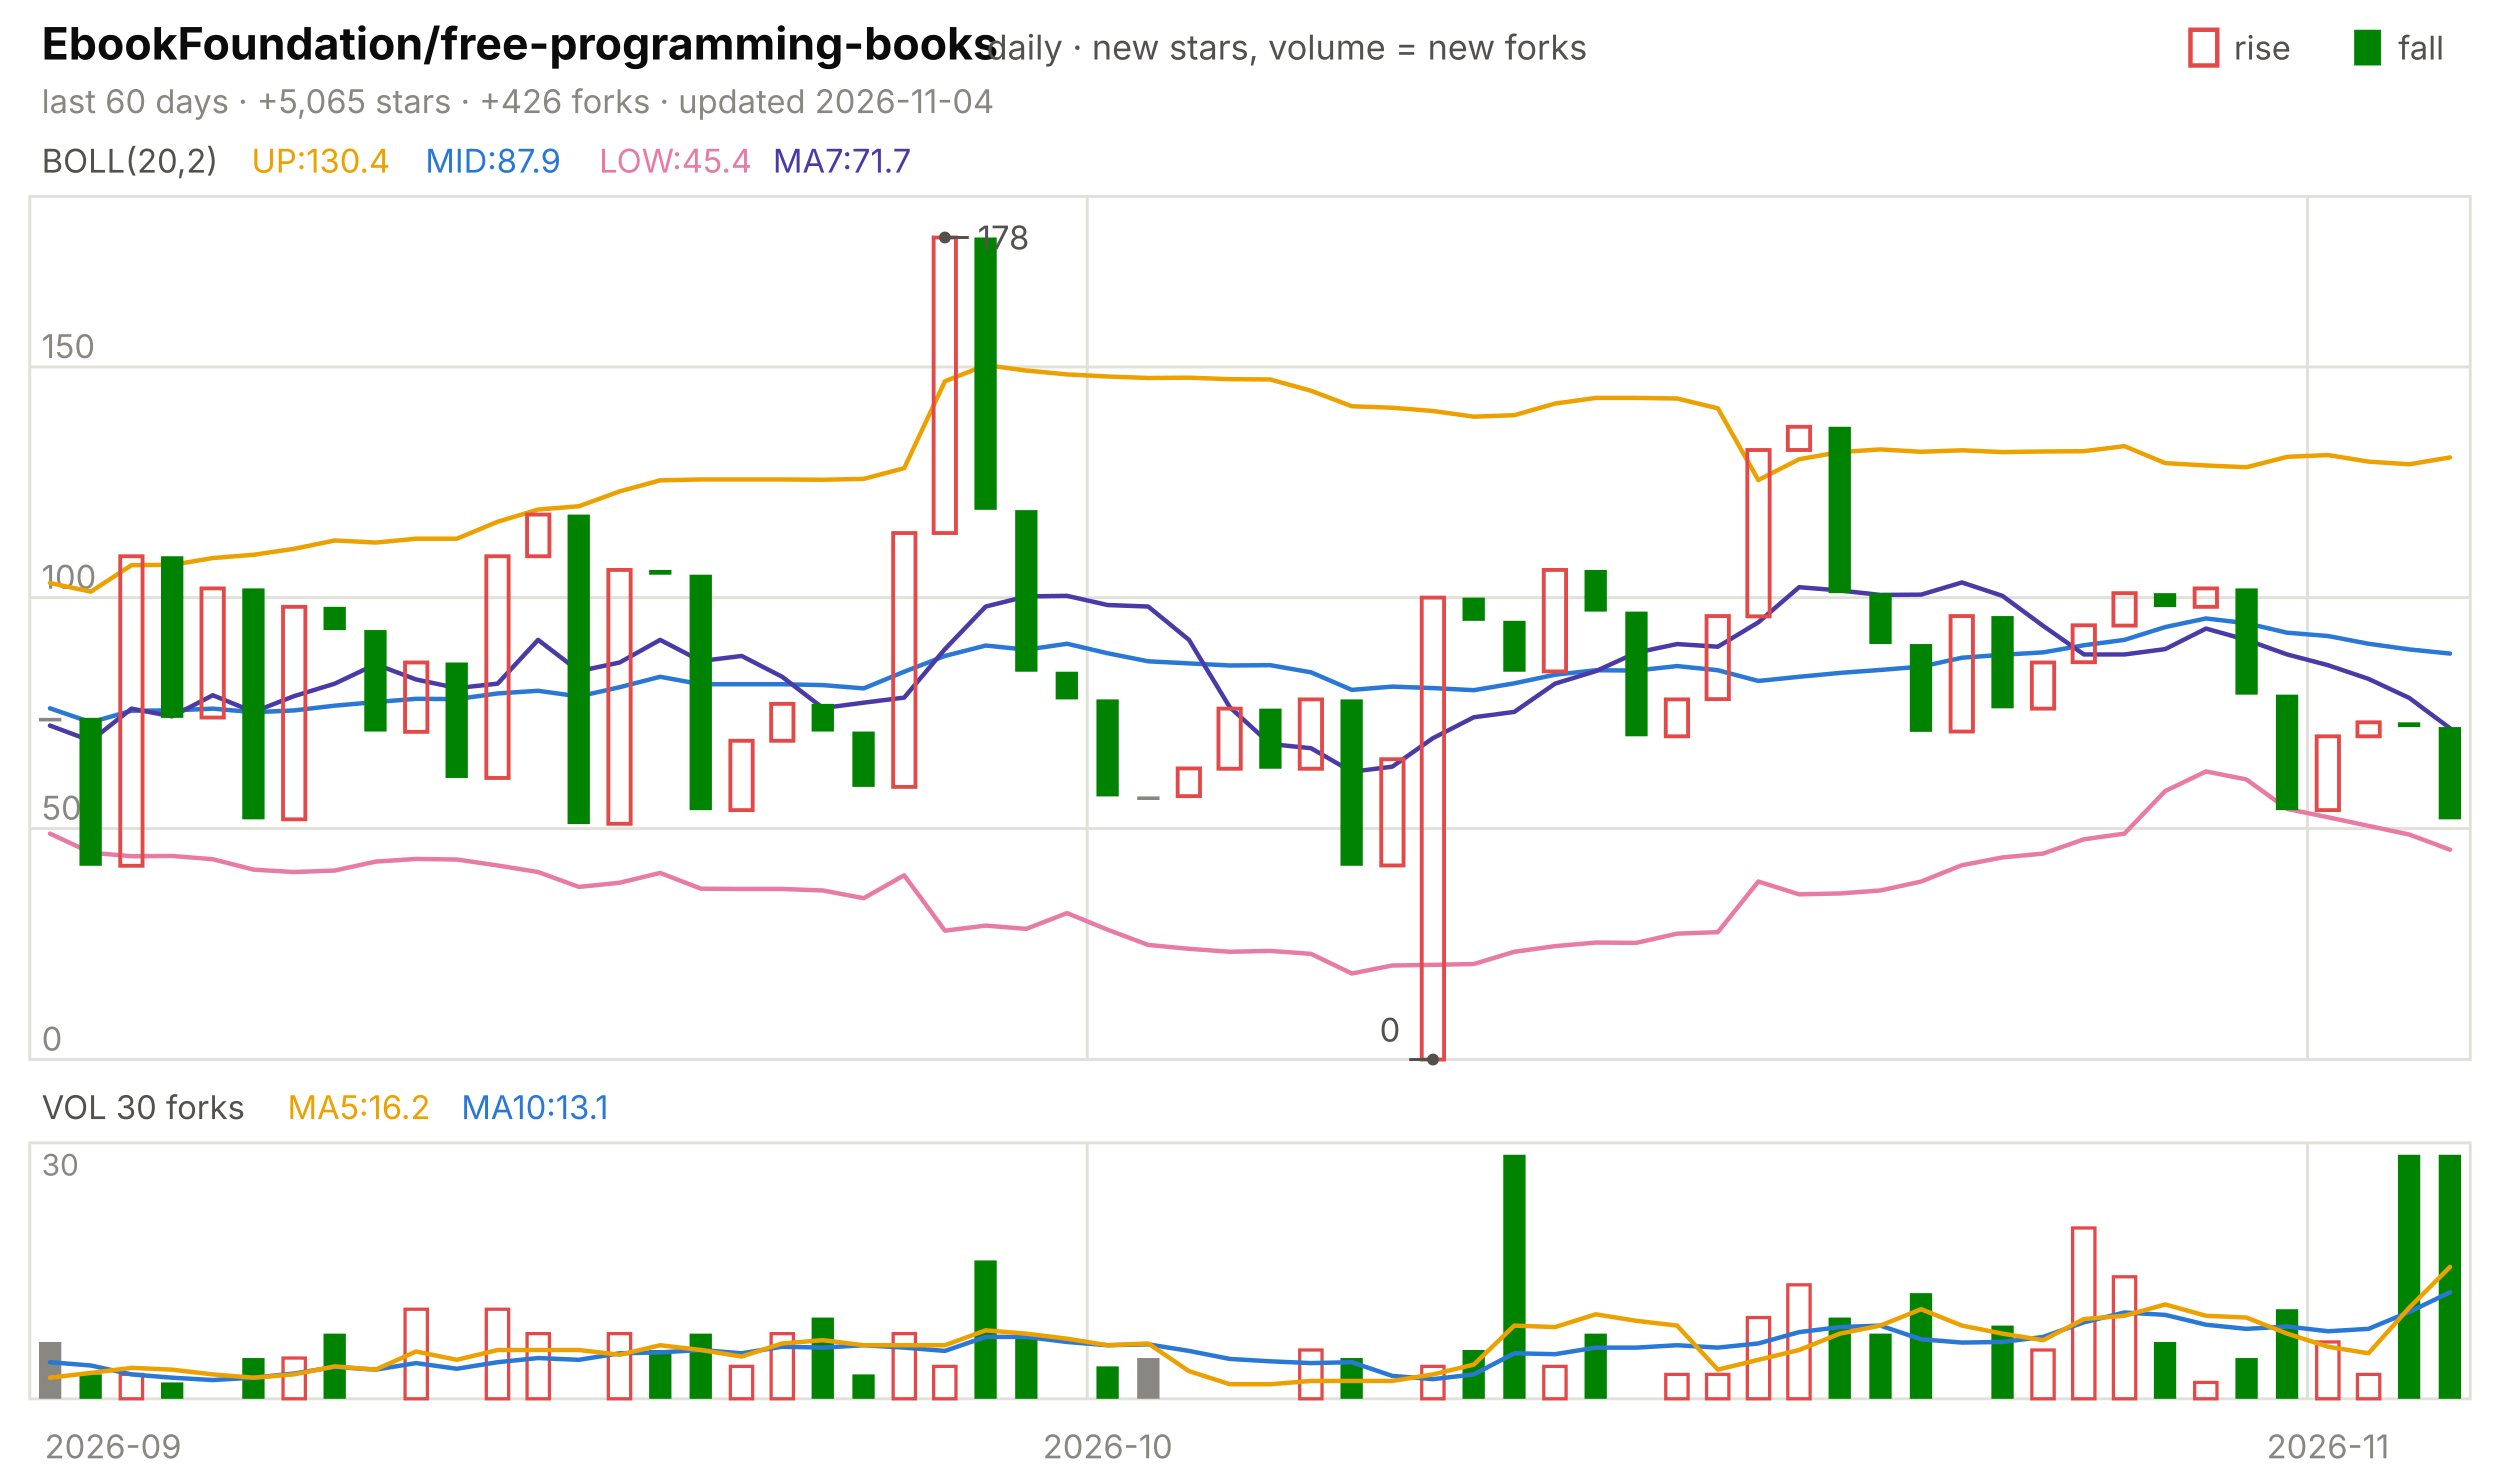
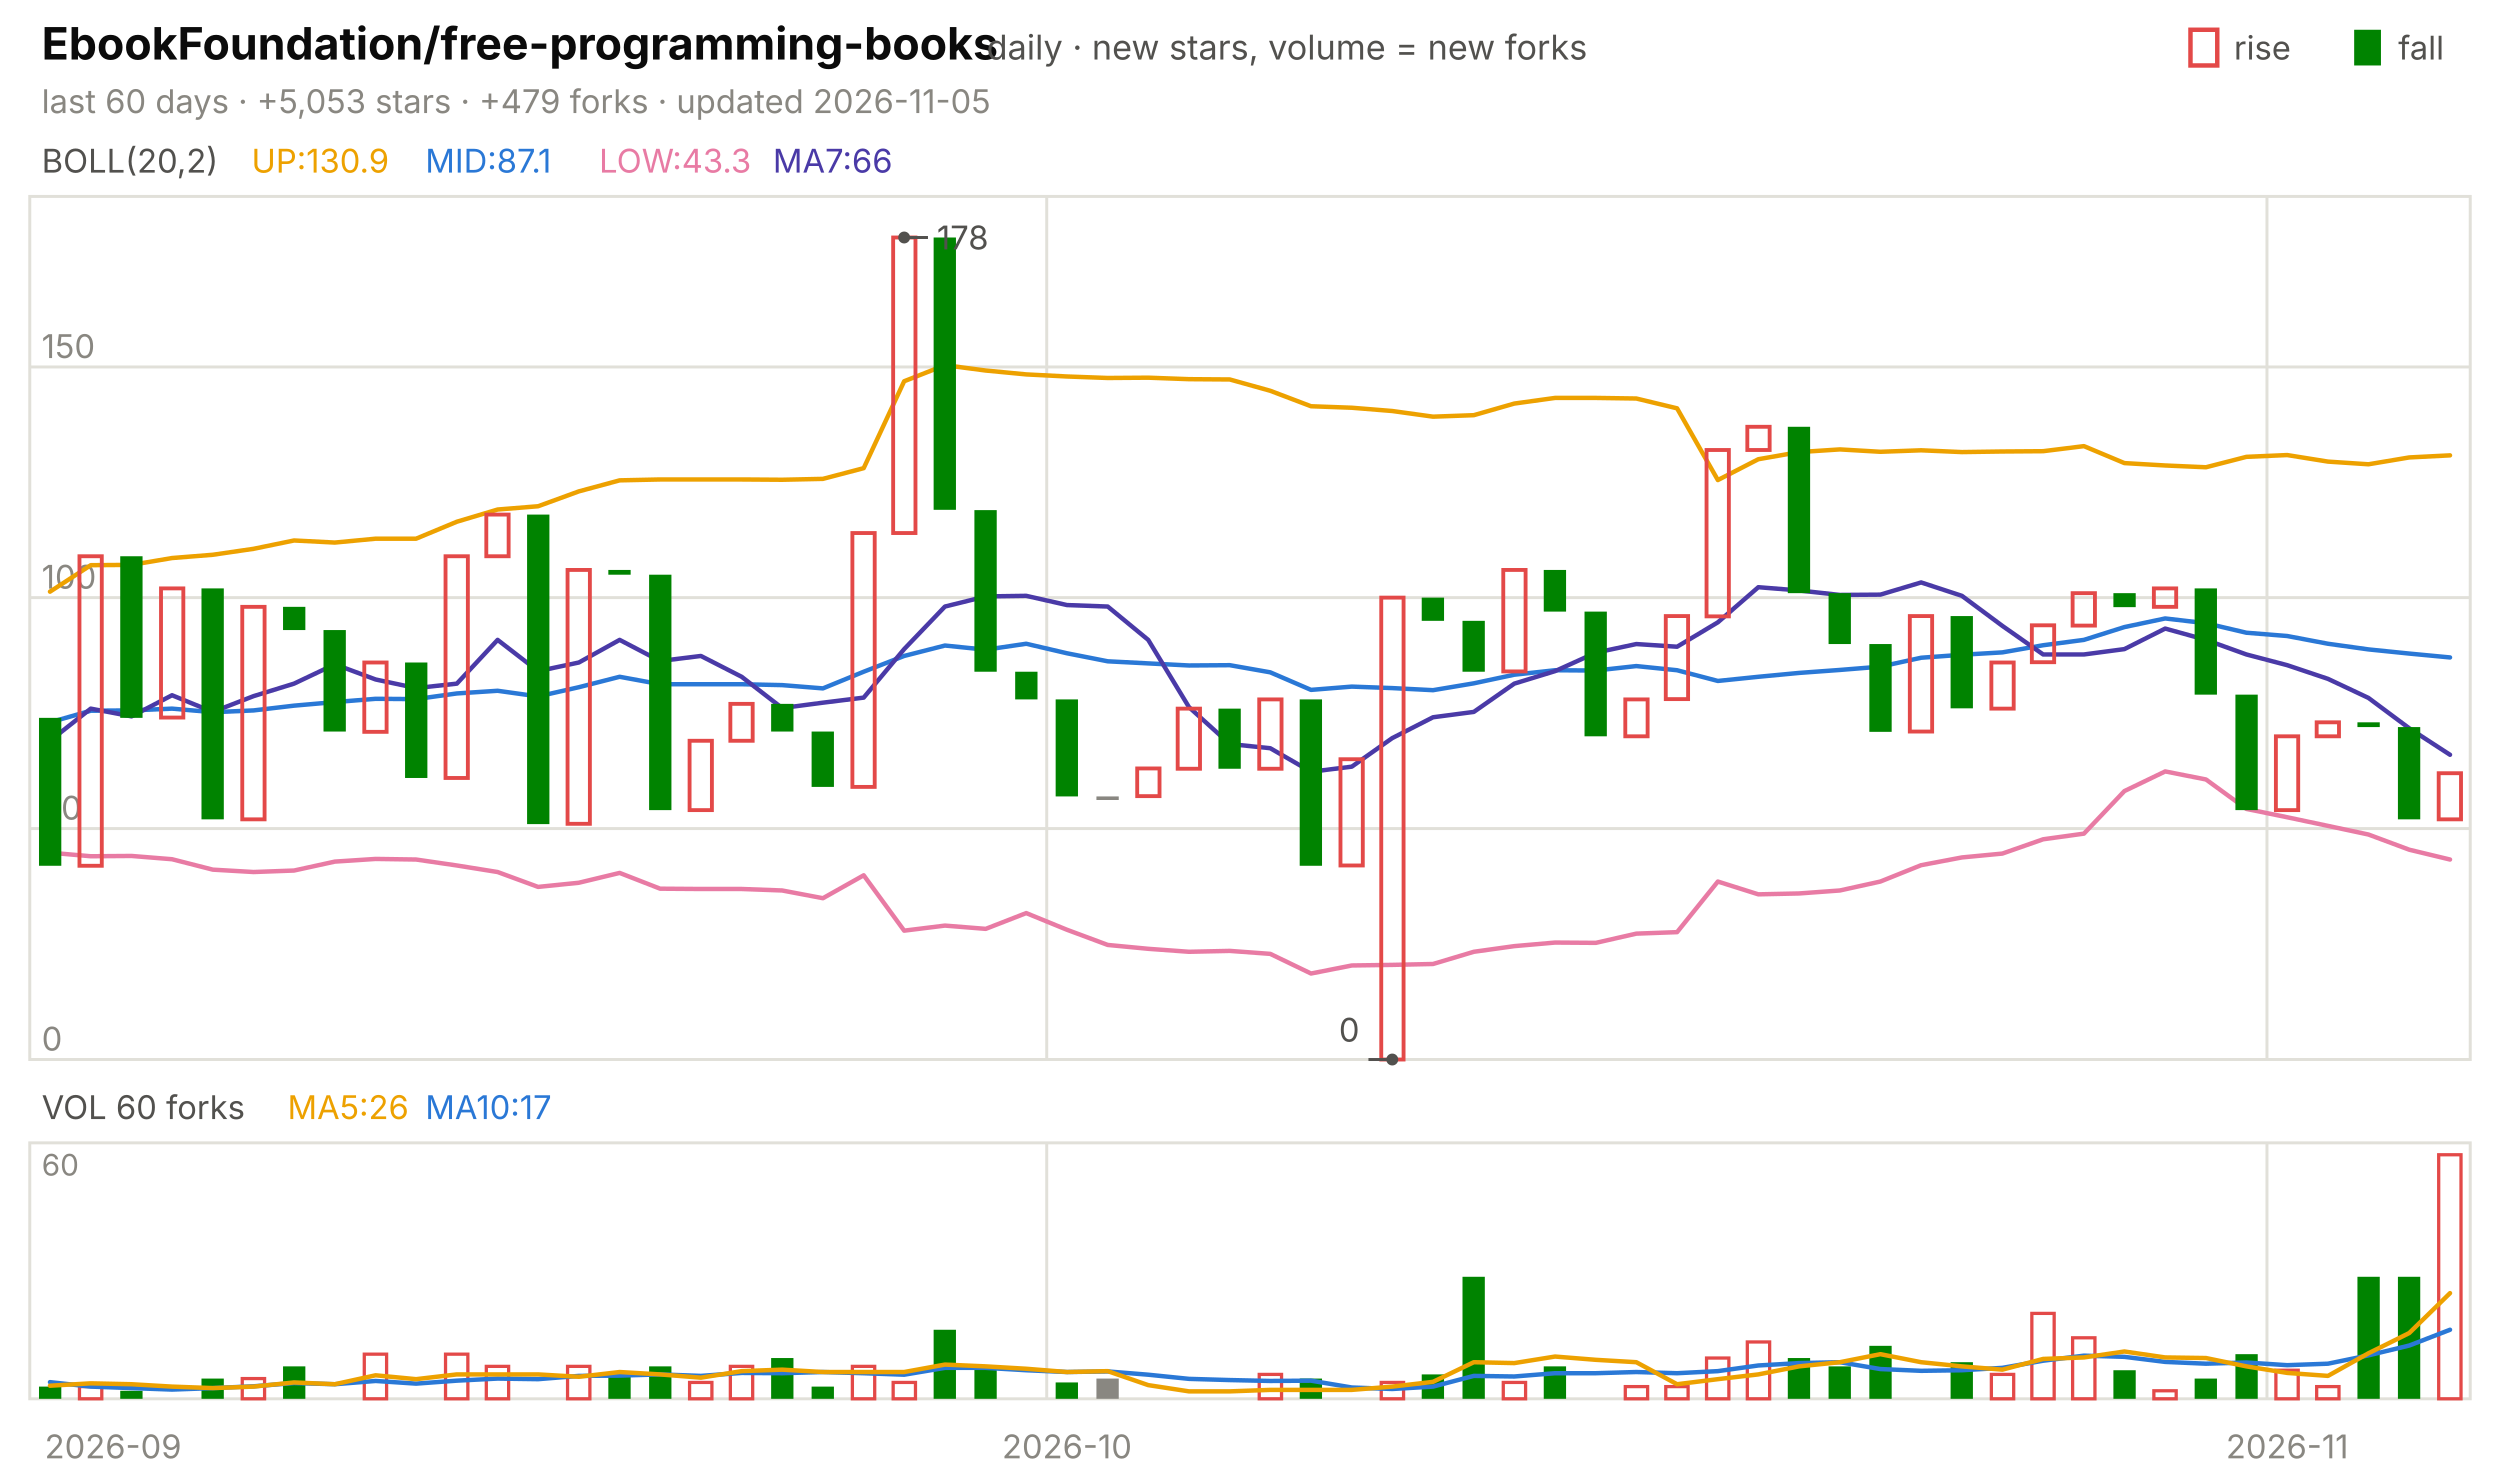
<svg xmlns="http://www.w3.org/2000/svg" viewBox="0 0 840 496" width="840" height="496" font-family="-apple-system,'Segoe UI',system-ui,sans-serif" role="img" aria-label="EbookFoundation/free-programming-books candlestick chart">
  <text x="14.0" y="20.0" font-size="15" fill="#0b0b0b" font-weight="650">EbookFoundation/free-programming-books</text>
  <text x="331.5" y="20.0" font-size="11.5" fill="#52514e">daily · new stars, volume = new forks</text>
  <text x="805.8" y="20.0" font-size="11.0" fill="#52514e">fall</text>
  <rect x="791" y="10" width="9" height="12" fill="#008300" />
  <text x="750.6" y="20.0" font-size="11.0" fill="#52514e">rise</text>
  <rect x="736" y="10" width="9" height="12" fill="none" stroke="#e34948" stroke-width="1.5" />
-   <text x="14.0" y="38.0" font-size="11.0" fill="#898781">last 60 days · +5,065 stars · +426 forks · updated 2026-11-04</text>
+   <text x="14.0" y="38.0" font-size="11.0" fill="#898781">last 60 days · +5,053 stars · +479 forks · updated 2026-11-05</text>
  <rect x="10" y="66" width="820" height="290" fill="none" stroke="#e1e0d9" />
  <rect x="10" y="384" width="820" height="86" fill="none" stroke="#e1e0d9" />
  <text x="38.0" y="490.0" font-size="11.0" fill="#898781" text-anchor="middle">2026-09</text>
-   <line x1="365.3" y1="66.0" x2="365.3" y2="356.0" stroke="#e1e0d9" stroke-width="1.0" />
-   <line x1="365.3" y1="384.0" x2="365.3" y2="470.0" stroke="#e1e0d9" stroke-width="1.0" />
-   <text x="372.2" y="490.0" font-size="11.0" fill="#898781" text-anchor="middle">2026-10</text>
-   <line x1="775.3" y1="66.0" x2="775.3" y2="356.0" stroke="#e1e0d9" stroke-width="1.0" />
-   <line x1="775.3" y1="384.0" x2="775.3" y2="470.0" stroke="#e1e0d9" stroke-width="1.0" />
-   <text x="782.2" y="490.0" font-size="11.0" fill="#898781" text-anchor="middle">2026-11</text>
+   <line x1="351.7" y1="66.0" x2="351.7" y2="356.0" stroke="#e1e0d9" stroke-width="1.0" />
+   <line x1="351.7" y1="384.0" x2="351.7" y2="470.0" stroke="#e1e0d9" stroke-width="1.0" />
+   <text x="358.5" y="490.0" font-size="11.0" fill="#898781" text-anchor="middle">2026-10</text>
+   <line x1="761.7" y1="66.0" x2="761.7" y2="356.0" stroke="#e1e0d9" stroke-width="1.0" />
+   <line x1="761.7" y1="384.0" x2="761.7" y2="470.0" stroke="#e1e0d9" stroke-width="1.0" />
+   <text x="768.5" y="490.0" font-size="11.0" fill="#898781" text-anchor="middle">2026-11</text>
  <text x="14.0" y="58.0" font-size="11.0" fill="#52514e">BOLL(20,2)</text>
-   <text x="84.5" y="58.0" font-size="11.0" fill="#eda100">UP:130.4</text>
-   <text x="142.9" y="58.0" font-size="11.0" fill="#2a78d6">MID:87.9</text>
-   <text x="201.3" y="58.0" font-size="11.0" fill="#e87ba4">LOW:45.4</text>
-   <text x="259.7" y="58.0" font-size="11.0" fill="#4a3aa7">MA7:71.7</text>
+   <text x="84.5" y="58.0" font-size="11.0" fill="#eda100">UP:130.9</text>
+   <text x="142.9" y="58.0" font-size="11.0" fill="#2a78d6">MID:87.1</text>
+   <text x="201.3" y="58.0" font-size="11.0" fill="#e87ba4">LOW:43.3</text>
+   <text x="259.7" y="58.0" font-size="11.0" fill="#4a3aa7">MA7:66</text>
  <line x1="10.0" y1="356.0" x2="830.0" y2="356.0" stroke="#e1e0d9" stroke-width="1.0" />
  <text x="14.0" y="353.0" font-size="11.0" fill="#898781">0</text>
  <line x1="10.0" y1="278.4" x2="830.0" y2="278.4" stroke="#e1e0d9" stroke-width="1.0" />
  <text x="14.0" y="275.4" font-size="11.0" fill="#898781">50</text>
  <line x1="10.0" y1="200.8" x2="830.0" y2="200.8" stroke="#e1e0d9" stroke-width="1.0" />
  <text x="14.0" y="197.8" font-size="11.0" fill="#898781">100</text>
  <line x1="10.0" y1="123.3" x2="830.0" y2="123.3" stroke="#e1e0d9" stroke-width="1.0" />
  <text x="14.0" y="120.3" font-size="11.0" fill="#898781">150</text>
-   <polyline points="16.8,195.9 30.5,198.8 44.2,189.9 57.8,189.8 71.5,187.5 85.2,186.4 98.8,184.4 112.5,181.6 126.2,182.3 139.8,181.0 153.5,181.0 167.2,175.3 180.8,171.2 194.5,170.1 208.2,165.1 221.8,161.4 235.5,161.1 249.2,161.1 262.8,161.1 276.5,161.2 290.2,160.9 303.8,157.3 317.5,128.1 331.2,122.7 344.8,124.5 358.5,125.8 372.2,126.5 385.8,127.0 399.5,126.9 413.2,127.4 426.8,127.5 440.5,131.3 454.2,136.5 467.8,137.0 481.5,138.1 495.2,140.0 508.8,139.5 522.5,135.6 536.2,133.7 549.8,133.7 563.5,133.9 577.2,137.2 590.8,161.3 604.5,154.3 618.2,151.9 631.8,151.0 645.5,151.8 659.2,151.3 672.8,151.9 686.5,151.7 700.2,151.6 713.8,149.9 727.5,155.6 741.2,156.4 754.8,157.0 768.5,153.5 782.2,152.9 795.8,155.1 809.5,156.0 823.2,153.7" fill="none" stroke="#eda100" stroke-width="1.5" stroke-linejoin="round" stroke-linecap="round" />
-   <polyline points="16.8,238.0 30.5,242.7 44.2,238.8 57.8,238.7 71.5,238.1 85.2,239.3 98.8,238.7 112.5,237.1 126.2,235.9 139.8,234.8 153.5,234.9 167.2,233.0 180.8,232.1 194.5,234.0 208.2,230.9 221.8,227.4 235.5,229.9 249.2,229.9 262.8,229.9 276.5,230.2 290.2,231.3 303.8,225.7 317.5,220.4 331.2,216.9 344.8,218.3 358.5,216.3 372.2,219.5 385.8,222.2 399.5,222.9 413.2,223.6 426.8,223.5 440.5,225.9 454.2,231.8 467.8,230.7 481.5,231.2 495.2,231.9 508.8,229.6 522.5,226.7 536.2,225.2 549.8,225.3 563.5,223.8 577.2,225.2 590.8,228.8 604.5,227.4 618.2,226.1 631.8,225.1 645.5,224.0 659.2,221.0 672.8,220.0 686.5,219.2 700.2,216.8 713.8,215.0 727.5,210.7 741.2,207.8 754.8,209.4 768.5,212.6 782.2,213.7 795.8,216.3 809.5,218.2 823.2,219.6" fill="none" stroke="#2a78d6" stroke-width="1.5" stroke-linejoin="round" stroke-linecap="round" />
-   <polyline points="16.8,280.1 30.5,286.5 44.2,287.7 57.8,287.6 71.5,288.7 85.2,292.2 98.8,293.0 112.5,292.5 126.2,289.5 139.8,288.6 153.5,288.8 167.2,290.8 180.8,293.0 194.5,298.0 208.2,296.6 221.8,293.3 235.5,298.6 249.2,298.7 262.8,298.7 276.5,299.2 290.2,301.8 303.8,294.1 317.5,312.7 331.2,311.0 344.8,312.1 358.5,306.8 372.2,312.4 385.8,317.5 399.5,318.8 413.2,319.8 426.8,319.5 440.5,320.5 454.2,327.1 467.8,324.4 481.5,324.2 495.2,323.9 508.8,319.8 522.5,317.9 536.2,316.7 549.8,316.8 563.5,313.7 577.2,313.2 590.8,296.2 604.5,300.5 618.2,300.2 631.8,299.2 645.5,296.2 659.2,290.7 672.8,288.1 686.5,286.8 700.2,282.0 713.8,280.1 727.5,265.8 741.2,259.2 754.8,261.9 768.5,271.8 782.2,274.6 795.8,277.5 809.5,280.4 823.2,285.5" fill="none" stroke="#e87ba4" stroke-width="1.5" stroke-linejoin="round" stroke-linecap="round" />
-   <polyline points="16.8,243.8 30.5,248.9 44.2,238.1 57.8,240.7 71.5,233.6 85.2,239.2 98.8,233.9 112.5,229.7 126.2,223.2 139.8,228.3 153.5,231.2 167.2,229.7 180.8,215.0 194.5,225.5 208.2,222.6 221.8,215.0 235.5,222.1 249.2,220.4 262.8,227.4 276.5,237.9 290.2,236.1 303.8,234.4 317.5,218.1 331.2,203.8 344.8,200.4 358.5,200.2 372.2,203.3 385.8,203.8 399.5,215.0 413.2,237.6 426.8,250.0 440.5,251.4 454.2,259.3 467.8,257.6 481.5,248.0 495.2,241.0 508.8,239.2 522.5,229.7 536.2,225.5 549.8,219.3 563.5,216.4 577.2,217.3 590.8,209.1 604.5,197.3 618.2,198.4 631.8,199.9 645.5,199.8 659.2,195.7 672.8,200.2 686.5,210.3 700.2,219.9 713.8,219.9 727.5,218.1 741.2,211.2 754.8,215.0 768.5,219.9 782.2,223.5 795.8,228.1 809.5,234.5 823.2,244.7" fill="none" stroke="#4a3aa7" stroke-width="1.5" stroke-linejoin="round" stroke-linecap="round" />
-   <rect x="13.1" y="241.2" width="7.5" height="1.2" fill="#898781" />
-   <rect x="26.7" y="241.2" width="7.5" height="49.7" fill="#008300" />
-   <rect x="40.4" y="186.9" width="7.5" height="104.0" fill="none" stroke="#e34948" stroke-width="1.3" />
-   <rect x="54.1" y="186.9" width="7.5" height="54.3" fill="#008300" />
-   <rect x="67.7" y="197.7" width="7.5" height="43.4" fill="none" stroke="#e34948" stroke-width="1.3" />
-   <rect x="81.4" y="197.7" width="7.5" height="77.6" fill="#008300" />
-   <rect x="95.1" y="203.9" width="7.5" height="71.4" fill="none" stroke="#e34948" stroke-width="1.3" />
-   <rect x="108.7" y="203.9" width="7.5" height="7.8" fill="#008300" />
-   <rect x="122.4" y="211.7" width="7.5" height="34.1" fill="#008300" />
-   <rect x="136.1" y="222.6" width="7.5" height="23.3" fill="none" stroke="#e34948" stroke-width="1.3" />
-   <rect x="149.7" y="222.6" width="7.5" height="38.8" fill="#008300" />
-   <rect x="163.4" y="186.9" width="7.5" height="74.5" fill="none" stroke="#e34948" stroke-width="1.3" />
-   <rect x="177.1" y="172.9" width="7.5" height="14.0" fill="none" stroke="#e34948" stroke-width="1.3" />
-   <rect x="190.7" y="172.9" width="7.5" height="104.0" fill="#008300" />
-   <rect x="204.4" y="191.5" width="7.5" height="85.3" fill="none" stroke="#e34948" stroke-width="1.3" />
-   <rect x="218.1" y="191.5" width="7.5" height="1.6" fill="#008300" />
-   <rect x="231.7" y="193.1" width="7.5" height="79.1" fill="#008300" />
-   <rect x="245.4" y="248.9" width="7.5" height="23.3" fill="none" stroke="#e34948" stroke-width="1.3" />
-   <rect x="259.1" y="236.5" width="7.5" height="12.4" fill="none" stroke="#e34948" stroke-width="1.3" />
-   <rect x="272.7" y="236.5" width="7.5" height="9.3" fill="#008300" />
-   <rect x="286.4" y="245.8" width="7.5" height="18.6" fill="#008300" />
-   <rect x="300.1" y="179.1" width="7.5" height="85.3" fill="none" stroke="#e34948" stroke-width="1.3" />
-   <rect x="313.7" y="79.8" width="7.5" height="99.3" fill="none" stroke="#e34948" stroke-width="1.3" />
-   <rect x="327.4" y="79.8" width="7.5" height="91.5" fill="#008300" />
-   <rect x="341.1" y="171.4" width="7.5" height="54.3" fill="#008300" />
-   <rect x="354.7" y="225.7" width="7.5" height="9.3" fill="#008300" />
-   <rect x="368.4" y="235.0" width="7.5" height="32.6" fill="#008300" />
-   <rect x="382.1" y="267.6" width="7.5" height="1.2" fill="#898781" />
-   <rect x="395.7" y="258.2" width="7.5" height="9.3" fill="none" stroke="#e34948" stroke-width="1.3" />
-   <rect x="409.4" y="238.1" width="7.5" height="20.2" fill="none" stroke="#e34948" stroke-width="1.3" />
-   <rect x="423.1" y="238.1" width="7.5" height="20.2" fill="#008300" />
-   <rect x="436.7" y="235.0" width="7.5" height="23.3" fill="none" stroke="#e34948" stroke-width="1.3" />
-   <rect x="450.4" y="235.0" width="7.5" height="55.9" fill="#008300" />
-   <rect x="464.1" y="255.1" width="7.5" height="35.7" fill="none" stroke="#e34948" stroke-width="1.3" />
-   <rect x="477.7" y="200.8" width="7.5" height="155.2" fill="none" stroke="#e34948" stroke-width="1.3" />
-   <rect x="491.4" y="200.8" width="7.5" height="7.8" fill="#008300" />
-   <rect x="505.1" y="208.6" width="7.5" height="17.1" fill="#008300" />
-   <rect x="518.7" y="191.5" width="7.5" height="34.1" fill="none" stroke="#e34948" stroke-width="1.3" />
-   <rect x="532.4" y="191.5" width="7.5" height="14.0" fill="#008300" />
-   <rect x="546.1" y="205.5" width="7.5" height="41.9" fill="#008300" />
-   <rect x="559.7" y="235.0" width="7.5" height="12.4" fill="none" stroke="#e34948" stroke-width="1.3" />
-   <rect x="573.4" y="207.0" width="7.5" height="27.9" fill="none" stroke="#e34948" stroke-width="1.3" />
-   <rect x="587.1" y="151.2" width="7.5" height="55.9" fill="none" stroke="#e34948" stroke-width="1.3" />
-   <rect x="600.7" y="143.4" width="7.5" height="7.8" fill="none" stroke="#e34948" stroke-width="1.3" />
-   <rect x="614.4" y="143.4" width="7.5" height="55.9" fill="#008300" />
-   <rect x="628.1" y="199.3" width="7.5" height="17.1" fill="#008300" />
-   <rect x="641.7" y="216.4" width="7.5" height="29.5" fill="#008300" />
-   <rect x="655.4" y="207.0" width="7.5" height="38.8" fill="none" stroke="#e34948" stroke-width="1.3" />
-   <rect x="669.1" y="207.0" width="7.5" height="31.0" fill="#008300" />
-   <rect x="682.7" y="222.6" width="7.5" height="15.5" fill="none" stroke="#e34948" stroke-width="1.3" />
-   <rect x="696.4" y="210.1" width="7.5" height="12.4" fill="none" stroke="#e34948" stroke-width="1.3" />
-   <rect x="710.1" y="199.3" width="7.5" height="10.9" fill="none" stroke="#e34948" stroke-width="1.3" />
-   <rect x="723.7" y="199.3" width="7.5" height="4.7" fill="#008300" />
-   <rect x="737.4" y="197.7" width="7.5" height="6.2" fill="none" stroke="#e34948" stroke-width="1.3" />
-   <rect x="751.1" y="197.7" width="7.5" height="35.7" fill="#008300" />
-   <rect x="764.7" y="233.4" width="7.5" height="38.8" fill="#008300" />
-   <rect x="778.4" y="247.4" width="7.5" height="24.8" fill="none" stroke="#e34948" stroke-width="1.3" />
-   <rect x="792.1" y="242.7" width="7.5" height="4.7" fill="none" stroke="#e34948" stroke-width="1.3" />
-   <rect x="805.7" y="242.7" width="7.5" height="1.6" fill="#008300" />
-   <rect x="819.4" y="244.3" width="7.5" height="31.0" fill="#008300" />
-   <circle cx="317.5" cy="79.8" r="2" fill="#52514e" />
-   <line x1="317.5" y1="79.8" x2="325.5" y2="79.8" stroke="#52514e" stroke-width="1.0" />
-   <text x="328.5" y="83.8" font-size="11.0" fill="#52514e">178</text>
-   <circle cx="481.5" cy="356.0" r="2" fill="#52514e" />
-   <line x1="481.5" y1="356.0" x2="473.5" y2="356.0" stroke="#52514e" stroke-width="1.0" />
-   <text x="470.5" y="350.0" font-size="11.0" fill="#52514e" text-anchor="end">0</text>
-   <text x="14.0" y="376.0" font-size="11.0" fill="#52514e">VOL 30 forks</text>
-   <text x="96.6" y="376.0" font-size="11.0" fill="#eda100">MA5:16.2</text>
-   <text x="155.0" y="376.0" font-size="11.0" fill="#2a78d6">MA10:13.1</text>
-   <text x="14.0" y="395.0" font-size="10" fill="#898781">30</text>
-   <rect x="13.1" y="450.9" width="7.5" height="19.1" fill="#898781" />
-   <rect x="26.7" y="461.8" width="7.5" height="8.2" fill="#008300" />
-   <rect x="40.4" y="461.8" width="7.5" height="8.2" fill="none" stroke="#e34948" stroke-width="1.1" />
-   <rect x="54.1" y="464.5" width="7.5" height="5.5" fill="#008300" />
-   <rect x="81.4" y="456.3" width="7.5" height="13.7" fill="#008300" />
-   <rect x="95.1" y="456.3" width="7.5" height="13.7" fill="none" stroke="#e34948" stroke-width="1.1" />
-   <rect x="108.7" y="448.1" width="7.5" height="21.9" fill="#008300" />
-   <rect x="136.1" y="439.9" width="7.5" height="30.1" fill="none" stroke="#e34948" stroke-width="1.1" />
-   <rect x="163.4" y="439.9" width="7.5" height="30.1" fill="none" stroke="#e34948" stroke-width="1.1" />
-   <rect x="177.1" y="448.1" width="7.5" height="21.9" fill="none" stroke="#e34948" stroke-width="1.1" />
-   <rect x="204.4" y="448.1" width="7.5" height="21.9" fill="none" stroke="#e34948" stroke-width="1.1" />
-   <rect x="218.1" y="453.6" width="7.5" height="16.4" fill="#008300" />
-   <rect x="231.7" y="448.1" width="7.5" height="21.9" fill="#008300" />
+   <polyline points="16.8,198.8 30.5,189.9 44.2,189.8 57.8,187.5 71.5,186.4 85.2,184.4 98.8,181.6 112.5,182.3 126.2,181.0 139.8,181.0 153.5,175.3 167.2,171.2 180.8,170.1 194.5,165.1 208.2,161.4 221.8,161.1 235.5,161.1 249.2,161.1 262.8,161.2 276.5,160.9 290.2,157.3 303.8,128.1 317.5,122.7 331.2,124.5 344.8,125.8 358.5,126.5 372.2,127.0 385.8,126.9 399.5,127.4 413.2,127.5 426.8,131.3 440.5,136.5 454.2,137.0 467.8,138.1 481.5,140.0 495.2,139.5 508.8,135.6 522.5,133.7 536.2,133.7 549.8,133.9 563.5,137.2 577.2,161.3 590.8,154.3 604.5,151.9 618.2,151.0 631.8,151.8 645.5,151.3 659.2,151.9 672.8,151.7 686.5,151.6 700.2,149.9 713.8,155.6 727.5,156.4 741.2,157.0 754.8,153.5 768.5,152.9 782.2,155.1 795.8,156.0 809.5,153.7 823.2,153.0" fill="none" stroke="#eda100" stroke-width="1.5" stroke-linejoin="round" stroke-linecap="round" />
+   <polyline points="16.8,242.7 30.5,238.8 44.2,238.7 57.8,238.1 71.5,239.3 85.2,238.7 98.8,237.1 112.5,235.9 126.2,234.8 139.8,234.9 153.5,233.0 167.2,232.1 180.8,234.0 194.5,230.9 208.2,227.4 221.8,229.9 235.5,229.9 249.2,229.9 262.8,230.2 276.5,231.3 290.2,225.7 303.8,220.4 317.5,216.9 331.2,218.3 344.8,216.3 358.5,219.5 372.2,222.2 385.8,222.9 399.5,223.6 413.2,223.5 426.8,225.9 440.5,231.8 454.2,230.7 467.8,231.2 481.5,231.9 495.2,229.6 508.8,226.7 522.5,225.2 536.2,225.3 549.8,223.8 563.5,225.2 577.2,228.8 590.8,227.4 604.5,226.1 618.2,225.1 631.8,224.0 645.5,221.0 659.2,220.0 672.8,219.2 686.5,216.8 700.2,215.0 713.8,210.7 727.5,207.8 741.2,209.4 754.8,212.6 768.5,213.7 782.2,216.3 795.8,218.2 809.5,219.6 823.2,220.9" fill="none" stroke="#2a78d6" stroke-width="1.5" stroke-linejoin="round" stroke-linecap="round" />
+   <polyline points="16.8,286.5 30.5,287.7 44.2,287.6 57.8,288.7 71.5,292.2 85.2,293.0 98.8,292.5 112.5,289.5 126.2,288.6 139.8,288.8 153.5,290.8 167.2,293.0 180.8,298.0 194.5,296.6 208.2,293.3 221.8,298.6 235.5,298.7 249.2,298.7 262.8,299.2 276.5,301.8 290.2,294.1 303.8,312.7 317.5,311.0 331.2,312.1 344.8,306.8 358.5,312.4 372.2,317.5 385.8,318.8 399.5,319.8 413.2,319.5 426.8,320.5 440.5,327.1 454.2,324.4 467.8,324.2 481.5,323.9 495.2,319.8 508.8,317.9 522.5,316.7 536.2,316.8 549.8,313.7 563.5,313.2 577.2,296.2 590.8,300.5 604.5,300.2 618.2,299.2 631.8,296.2 645.5,290.7 659.2,288.1 672.8,286.8 686.5,282.0 700.2,280.1 713.8,265.8 727.5,259.2 741.2,261.9 754.8,271.8 768.5,274.6 782.2,277.5 795.8,280.4 809.5,285.5 823.2,288.8" fill="none" stroke="#e87ba4" stroke-width="1.5" stroke-linejoin="round" stroke-linecap="round" />
+   <polyline points="16.8,248.9 30.5,238.1 44.2,240.7 57.8,233.6 71.5,239.2 85.2,233.9 98.8,229.7 112.5,223.2 126.2,228.3 139.8,231.2 153.5,229.7 167.2,215.0 180.8,225.5 194.5,222.6 208.2,215.0 221.8,222.1 235.5,220.4 249.2,227.4 262.8,237.9 276.5,236.1 290.2,234.4 303.8,218.1 317.5,203.8 331.2,200.4 344.8,200.2 358.5,203.3 372.2,203.8 385.8,215.0 399.5,237.6 413.2,250.0 426.8,251.4 440.5,259.3 454.2,257.6 467.8,248.0 481.5,241.0 495.2,239.2 508.8,229.7 522.5,225.5 536.2,219.3 549.8,216.4 563.5,217.3 577.2,209.1 590.8,197.3 604.5,198.4 618.2,199.9 631.8,199.8 645.5,195.7 659.2,200.2 672.8,210.3 686.5,219.9 700.2,219.9 713.8,218.1 727.5,211.2 741.2,215.0 754.8,219.9 768.5,223.5 782.2,228.1 795.8,234.5 809.5,244.7 823.2,253.6" fill="none" stroke="#4a3aa7" stroke-width="1.5" stroke-linejoin="round" stroke-linecap="round" />
+   <rect x="13.1" y="241.2" width="7.5" height="49.7" fill="#008300" />
+   <rect x="26.7" y="186.9" width="7.5" height="104.0" fill="none" stroke="#e34948" stroke-width="1.3" />
+   <rect x="40.4" y="186.9" width="7.5" height="54.3" fill="#008300" />
+   <rect x="54.1" y="197.7" width="7.5" height="43.4" fill="none" stroke="#e34948" stroke-width="1.3" />
+   <rect x="67.7" y="197.7" width="7.5" height="77.6" fill="#008300" />
+   <rect x="81.4" y="203.9" width="7.5" height="71.4" fill="none" stroke="#e34948" stroke-width="1.3" />
+   <rect x="95.1" y="203.9" width="7.5" height="7.8" fill="#008300" />
+   <rect x="108.7" y="211.7" width="7.5" height="34.1" fill="#008300" />
+   <rect x="122.4" y="222.6" width="7.5" height="23.3" fill="none" stroke="#e34948" stroke-width="1.3" />
+   <rect x="136.1" y="222.6" width="7.5" height="38.8" fill="#008300" />
+   <rect x="149.7" y="186.9" width="7.5" height="74.5" fill="none" stroke="#e34948" stroke-width="1.3" />
+   <rect x="163.4" y="172.9" width="7.5" height="14.0" fill="none" stroke="#e34948" stroke-width="1.3" />
+   <rect x="177.1" y="172.9" width="7.5" height="104.0" fill="#008300" />
+   <rect x="190.7" y="191.5" width="7.5" height="85.3" fill="none" stroke="#e34948" stroke-width="1.3" />
+   <rect x="204.4" y="191.5" width="7.5" height="1.6" fill="#008300" />
+   <rect x="218.1" y="193.1" width="7.5" height="79.1" fill="#008300" />
+   <rect x="231.7" y="248.9" width="7.5" height="23.3" fill="none" stroke="#e34948" stroke-width="1.3" />
+   <rect x="245.4" y="236.5" width="7.5" height="12.4" fill="none" stroke="#e34948" stroke-width="1.3" />
+   <rect x="259.1" y="236.5" width="7.5" height="9.3" fill="#008300" />
+   <rect x="272.7" y="245.8" width="7.5" height="18.6" fill="#008300" />
+   <rect x="286.4" y="179.1" width="7.5" height="85.3" fill="none" stroke="#e34948" stroke-width="1.3" />
+   <rect x="300.1" y="79.8" width="7.5" height="99.3" fill="none" stroke="#e34948" stroke-width="1.3" />
+   <rect x="313.7" y="79.8" width="7.5" height="91.5" fill="#008300" />
+   <rect x="327.4" y="171.4" width="7.5" height="54.3" fill="#008300" />
+   <rect x="341.1" y="225.7" width="7.5" height="9.3" fill="#008300" />
+   <rect x="354.7" y="235.0" width="7.5" height="32.6" fill="#008300" />
+   <rect x="368.4" y="267.6" width="7.5" height="1.2" fill="#898781" />
+   <rect x="382.1" y="258.2" width="7.5" height="9.3" fill="none" stroke="#e34948" stroke-width="1.3" />
+   <rect x="395.7" y="238.1" width="7.5" height="20.2" fill="none" stroke="#e34948" stroke-width="1.3" />
+   <rect x="409.4" y="238.1" width="7.5" height="20.2" fill="#008300" />
+   <rect x="423.1" y="235.0" width="7.5" height="23.3" fill="none" stroke="#e34948" stroke-width="1.3" />
+   <rect x="436.7" y="235.0" width="7.5" height="55.9" fill="#008300" />
+   <rect x="450.4" y="255.1" width="7.5" height="35.7" fill="none" stroke="#e34948" stroke-width="1.3" />
+   <rect x="464.1" y="200.8" width="7.5" height="155.2" fill="none" stroke="#e34948" stroke-width="1.3" />
+   <rect x="477.7" y="200.8" width="7.5" height="7.8" fill="#008300" />
+   <rect x="491.4" y="208.6" width="7.5" height="17.1" fill="#008300" />
+   <rect x="505.1" y="191.5" width="7.5" height="34.1" fill="none" stroke="#e34948" stroke-width="1.3" />
+   <rect x="518.7" y="191.5" width="7.5" height="14.0" fill="#008300" />
+   <rect x="532.4" y="205.5" width="7.5" height="41.9" fill="#008300" />
+   <rect x="546.1" y="235.0" width="7.5" height="12.4" fill="none" stroke="#e34948" stroke-width="1.3" />
+   <rect x="559.7" y="207.0" width="7.5" height="27.9" fill="none" stroke="#e34948" stroke-width="1.3" />
+   <rect x="573.4" y="151.2" width="7.5" height="55.9" fill="none" stroke="#e34948" stroke-width="1.3" />
+   <rect x="587.1" y="143.4" width="7.5" height="7.8" fill="none" stroke="#e34948" stroke-width="1.3" />
+   <rect x="600.7" y="143.4" width="7.5" height="55.9" fill="#008300" />
+   <rect x="614.4" y="199.3" width="7.5" height="17.1" fill="#008300" />
+   <rect x="628.1" y="216.4" width="7.5" height="29.5" fill="#008300" />
+   <rect x="641.7" y="207.0" width="7.5" height="38.8" fill="none" stroke="#e34948" stroke-width="1.3" />
+   <rect x="655.4" y="207.0" width="7.5" height="31.0" fill="#008300" />
+   <rect x="669.1" y="222.6" width="7.5" height="15.5" fill="none" stroke="#e34948" stroke-width="1.3" />
+   <rect x="682.7" y="210.1" width="7.5" height="12.4" fill="none" stroke="#e34948" stroke-width="1.3" />
+   <rect x="696.4" y="199.3" width="7.5" height="10.9" fill="none" stroke="#e34948" stroke-width="1.3" />
+   <rect x="710.1" y="199.3" width="7.5" height="4.7" fill="#008300" />
+   <rect x="723.7" y="197.7" width="7.5" height="6.2" fill="none" stroke="#e34948" stroke-width="1.3" />
+   <rect x="737.4" y="197.7" width="7.5" height="35.7" fill="#008300" />
+   <rect x="751.1" y="233.4" width="7.5" height="38.8" fill="#008300" />
+   <rect x="764.7" y="247.4" width="7.5" height="24.8" fill="none" stroke="#e34948" stroke-width="1.3" />
+   <rect x="778.4" y="242.7" width="7.5" height="4.7" fill="none" stroke="#e34948" stroke-width="1.3" />
+   <rect x="792.1" y="242.7" width="7.5" height="1.6" fill="#008300" />
+   <rect x="805.7" y="244.3" width="7.5" height="31.0" fill="#008300" />
+   <rect x="819.4" y="259.8" width="7.5" height="15.5" fill="none" stroke="#e34948" stroke-width="1.3" />
+   <circle cx="303.8" cy="79.8" r="2" fill="#52514e" />
+   <line x1="303.8" y1="79.8" x2="311.8" y2="79.8" stroke="#52514e" stroke-width="1.0" />
+   <text x="314.8" y="83.8" font-size="11.0" fill="#52514e">178</text>
+   <circle cx="467.8" cy="356.0" r="2" fill="#52514e" />
+   <line x1="467.8" y1="356.0" x2="459.8" y2="356.0" stroke="#52514e" stroke-width="1.0" />
+   <text x="456.8" y="350.0" font-size="11.0" fill="#52514e" text-anchor="end">0</text>
+   <text x="14.0" y="376.0" font-size="11.0" fill="#52514e">VOL 60 forks</text>
+   <text x="96.6" y="376.0" font-size="11.0" fill="#eda100">MA5:26</text>
+   <text x="142.9" y="376.0" font-size="11.0" fill="#2a78d6">MA10:17</text>
+   <text x="14.0" y="395.0" font-size="10" fill="#898781">60</text>
+   <rect x="13.1" y="465.9" width="7.5" height="4.1" fill="#008300" />
+   <rect x="26.7" y="465.9" width="7.5" height="4.1" fill="none" stroke="#e34948" stroke-width="1.1" />
+   <rect x="40.4" y="467.3" width="7.5" height="2.7" fill="#008300" />
+   <rect x="67.7" y="463.2" width="7.5" height="6.8" fill="#008300" />
+   <rect x="81.4" y="463.2" width="7.5" height="6.8" fill="none" stroke="#e34948" stroke-width="1.1" />
+   <rect x="95.1" y="459.1" width="7.5" height="10.9" fill="#008300" />
+   <rect x="122.4" y="455.0" width="7.5" height="15.0" fill="none" stroke="#e34948" stroke-width="1.1" />
+   <rect x="149.7" y="455.0" width="7.5" height="15.0" fill="none" stroke="#e34948" stroke-width="1.1" />
+   <rect x="163.4" y="459.1" width="7.5" height="10.9" fill="none" stroke="#e34948" stroke-width="1.1" />
+   <rect x="190.7" y="459.1" width="7.5" height="10.9" fill="none" stroke="#e34948" stroke-width="1.1" />
+   <rect x="204.4" y="461.8" width="7.5" height="8.2" fill="#008300" />
+   <rect x="218.1" y="459.1" width="7.5" height="10.9" fill="#008300" />
+   <rect x="231.7" y="464.5" width="7.5" height="5.5" fill="none" stroke="#e34948" stroke-width="1.1" />
  <rect x="245.4" y="459.1" width="7.5" height="10.9" fill="none" stroke="#e34948" stroke-width="1.1" />
-   <rect x="259.1" y="448.1" width="7.5" height="21.9" fill="none" stroke="#e34948" stroke-width="1.1" />
-   <rect x="272.7" y="442.7" width="7.5" height="27.3" fill="#008300" />
-   <rect x="286.4" y="461.8" width="7.5" height="8.2" fill="#008300" />
-   <rect x="300.1" y="448.1" width="7.5" height="21.9" fill="none" stroke="#e34948" stroke-width="1.1" />
-   <rect x="313.7" y="459.1" width="7.5" height="10.9" fill="none" stroke="#e34948" stroke-width="1.1" />
-   <rect x="327.4" y="423.5" width="7.5" height="46.5" fill="#008300" />
-   <rect x="341.1" y="448.1" width="7.5" height="21.9" fill="#008300" />
-   <rect x="368.4" y="459.1" width="7.5" height="10.9" fill="#008300" />
-   <rect x="382.1" y="456.3" width="7.5" height="13.7" fill="#898781" />
-   <rect x="436.7" y="453.6" width="7.5" height="16.4" fill="none" stroke="#e34948" stroke-width="1.1" />
-   <rect x="450.4" y="456.3" width="7.5" height="13.7" fill="#008300" />
-   <rect x="477.7" y="459.1" width="7.5" height="10.9" fill="none" stroke="#e34948" stroke-width="1.1" />
-   <rect x="491.4" y="453.6" width="7.5" height="16.4" fill="#008300" />
-   <rect x="505.1" y="388.0" width="7.5" height="82.0" fill="#008300" />
-   <rect x="518.7" y="459.1" width="7.5" height="10.9" fill="none" stroke="#e34948" stroke-width="1.1" />
-   <rect x="532.4" y="448.1" width="7.5" height="21.9" fill="#008300" />
-   <rect x="559.7" y="461.8" width="7.5" height="8.2" fill="none" stroke="#e34948" stroke-width="1.1" />
-   <rect x="573.4" y="461.8" width="7.5" height="8.2" fill="none" stroke="#e34948" stroke-width="1.1" />
-   <rect x="587.1" y="442.7" width="7.5" height="27.3" fill="none" stroke="#e34948" stroke-width="1.1" />
-   <rect x="600.7" y="431.7" width="7.5" height="38.3" fill="none" stroke="#e34948" stroke-width="1.1" />
-   <rect x="614.4" y="442.7" width="7.5" height="27.3" fill="#008300" />
-   <rect x="628.1" y="448.1" width="7.5" height="21.9" fill="#008300" />
-   <rect x="641.7" y="434.5" width="7.5" height="35.5" fill="#008300" />
-   <rect x="669.1" y="445.4" width="7.5" height="24.6" fill="#008300" />
-   <rect x="682.7" y="453.6" width="7.5" height="16.4" fill="none" stroke="#e34948" stroke-width="1.1" />
-   <rect x="696.4" y="412.6" width="7.5" height="57.4" fill="none" stroke="#e34948" stroke-width="1.1" />
-   <rect x="710.1" y="429.0" width="7.5" height="41.0" fill="none" stroke="#e34948" stroke-width="1.1" />
-   <rect x="723.7" y="450.9" width="7.5" height="19.1" fill="#008300" />
-   <rect x="737.4" y="464.5" width="7.5" height="5.5" fill="none" stroke="#e34948" stroke-width="1.1" />
-   <rect x="751.1" y="456.3" width="7.5" height="13.7" fill="#008300" />
-   <rect x="764.7" y="439.9" width="7.5" height="30.1" fill="#008300" />
-   <rect x="778.4" y="450.9" width="7.5" height="19.1" fill="none" stroke="#e34948" stroke-width="1.1" />
-   <rect x="792.1" y="461.8" width="7.5" height="8.2" fill="none" stroke="#e34948" stroke-width="1.1" />
-   <rect x="805.7" y="388.0" width="7.5" height="82.0" fill="#008300" />
-   <rect x="819.4" y="388.0" width="7.5" height="82.0" fill="#008300" />
-   <polyline points="16.8,457.7 30.5,458.8 44.2,461.8 57.8,462.9 71.5,463.7 85.2,462.9 98.8,461.5 112.5,459.3 126.2,460.2 139.8,458.0 153.5,459.9 167.2,457.7 180.8,456.3 194.5,456.9 208.2,454.7 221.8,454.4 235.5,453.6 249.2,454.7 262.8,452.5 276.5,452.8 290.2,452.0 303.8,452.8 317.5,453.9 331.2,449.2 344.8,449.2 358.5,450.9 372.2,452.0 385.8,451.7 399.5,453.9 413.2,456.6 426.8,457.4 440.5,458.0 454.2,457.7 467.8,462.3 481.5,463.4 495.2,461.8 508.8,454.7 522.5,455.0 536.2,452.8 549.8,452.8 563.5,452.0 577.2,452.8 590.8,451.4 604.5,447.6 618.2,445.9 631.8,445.4 645.5,450.0 659.2,451.1 672.8,450.9 686.5,449.2 700.2,444.3 713.8,441.0 727.5,441.8 741.2,445.1 754.8,446.5 768.5,445.7 782.2,447.3 795.8,446.5 809.5,440.8 823.2,434.2" fill="none" stroke="#2a78d6" stroke-width="1.5" stroke-linejoin="round" stroke-linecap="round" />
-   <polyline points="16.8,462.9 30.5,461.3 44.2,459.6 57.8,460.2 71.5,461.8 85.2,462.9 98.8,461.8 112.5,459.1 126.2,460.2 139.8,454.1 153.5,456.9 167.2,453.6 180.8,453.6 194.5,453.6 208.2,455.2 221.8,452.0 235.5,453.6 249.2,455.8 262.8,451.4 276.5,450.3 290.2,452.0 303.8,452.0 317.5,452.0 331.2,447.0 344.8,448.1 358.5,449.8 372.2,452.0 385.8,451.4 399.5,460.7 413.2,465.1 426.8,465.1 440.5,464.0 454.2,464.0 467.8,464.0 481.5,461.8 495.2,458.5 508.8,445.4 522.5,445.9 536.2,441.6 549.8,443.8 563.5,445.4 577.2,460.2 590.8,456.9 604.5,453.6 618.2,448.1 631.8,445.4 645.5,439.9 659.2,445.4 672.8,448.1 686.5,450.3 700.2,443.2 713.8,442.1 727.5,438.3 741.2,442.1 754.8,442.7 768.5,448.1 782.2,452.5 795.8,454.7 809.5,439.4 823.2,425.7" fill="none" stroke="#eda100" stroke-width="1.5" stroke-linejoin="round" stroke-linecap="round" />
+   <rect x="259.1" y="456.3" width="7.5" height="13.7" fill="#008300" />
+   <rect x="272.7" y="465.9" width="7.5" height="4.1" fill="#008300" />
+   <rect x="286.4" y="459.1" width="7.5" height="10.9" fill="none" stroke="#e34948" stroke-width="1.1" />
+   <rect x="300.1" y="464.5" width="7.5" height="5.5" fill="none" stroke="#e34948" stroke-width="1.1" />
+   <rect x="313.7" y="446.8" width="7.5" height="23.2" fill="#008300" />
+   <rect x="327.4" y="459.1" width="7.5" height="10.9" fill="#008300" />
+   <rect x="354.7" y="464.5" width="7.5" height="5.5" fill="#008300" />
+   <rect x="368.4" y="463.2" width="7.5" height="6.8" fill="#898781" />
+   <rect x="423.1" y="461.8" width="7.5" height="8.2" fill="none" stroke="#e34948" stroke-width="1.1" />
+   <rect x="436.7" y="463.2" width="7.5" height="6.8" fill="#008300" />
+   <rect x="464.1" y="464.5" width="7.5" height="5.5" fill="none" stroke="#e34948" stroke-width="1.1" />
+   <rect x="477.7" y="461.8" width="7.5" height="8.2" fill="#008300" />
+   <rect x="491.4" y="429.0" width="7.5" height="41.0" fill="#008300" />
+   <rect x="505.1" y="464.5" width="7.5" height="5.5" fill="none" stroke="#e34948" stroke-width="1.1" />
+   <rect x="518.7" y="459.1" width="7.5" height="10.9" fill="#008300" />
+   <rect x="546.1" y="465.9" width="7.5" height="4.1" fill="none" stroke="#e34948" stroke-width="1.1" />
+   <rect x="559.7" y="465.9" width="7.5" height="4.1" fill="none" stroke="#e34948" stroke-width="1.1" />
+   <rect x="573.4" y="456.3" width="7.5" height="13.7" fill="none" stroke="#e34948" stroke-width="1.1" />
+   <rect x="587.1" y="450.9" width="7.5" height="19.1" fill="none" stroke="#e34948" stroke-width="1.1" />
+   <rect x="600.7" y="456.3" width="7.5" height="13.7" fill="#008300" />
+   <rect x="614.4" y="459.1" width="7.5" height="10.9" fill="#008300" />
+   <rect x="628.1" y="452.2" width="7.5" height="17.8" fill="#008300" />
+   <rect x="655.4" y="457.7" width="7.5" height="12.3" fill="#008300" />
+   <rect x="669.1" y="461.8" width="7.5" height="8.2" fill="none" stroke="#e34948" stroke-width="1.1" />
+   <rect x="682.7" y="441.3" width="7.5" height="28.7" fill="none" stroke="#e34948" stroke-width="1.1" />
+   <rect x="696.4" y="449.5" width="7.5" height="20.5" fill="none" stroke="#e34948" stroke-width="1.1" />
+   <rect x="710.1" y="460.4" width="7.5" height="9.6" fill="#008300" />
+   <rect x="723.7" y="467.3" width="7.5" height="2.7" fill="none" stroke="#e34948" stroke-width="1.1" />
+   <rect x="737.4" y="463.2" width="7.5" height="6.8" fill="#008300" />
+   <rect x="751.1" y="455.0" width="7.5" height="15.0" fill="#008300" />
+   <rect x="764.7" y="460.4" width="7.5" height="9.6" fill="none" stroke="#e34948" stroke-width="1.1" />
+   <rect x="778.4" y="465.9" width="7.5" height="4.1" fill="none" stroke="#e34948" stroke-width="1.1" />
+   <rect x="792.1" y="429.0" width="7.5" height="41.0" fill="#008300" />
+   <rect x="805.7" y="429.0" width="7.5" height="41.0" fill="#008300" />
+   <rect x="819.4" y="388.0" width="7.5" height="82.0" fill="none" stroke="#e34948" stroke-width="1.1" />
+   <polyline points="16.8,464.4 30.5,465.9 44.2,466.4 57.8,466.9 71.5,466.4 85.2,465.8 98.8,464.7 112.5,465.1 126.2,464.0 139.8,464.9 153.5,463.9 167.2,463.2 180.8,463.4 194.5,462.3 208.2,462.2 221.8,461.8 235.5,462.3 249.2,461.3 262.8,461.4 276.5,461.0 290.2,461.4 303.8,461.9 317.5,459.6 331.2,459.6 344.8,460.4 358.5,461.0 372.2,460.8 385.8,461.9 399.5,463.3 413.2,463.7 426.8,464.0 440.5,463.9 454.2,466.2 467.8,466.7 481.5,465.9 495.2,462.3 508.8,462.5 522.5,461.4 536.2,461.4 549.8,461.0 563.5,461.4 577.2,460.7 590.8,458.8 604.5,458.0 618.2,457.7 631.8,460.0 645.5,460.6 659.2,460.4 672.8,459.6 686.5,457.2 700.2,455.5 713.8,455.9 727.5,457.6 741.2,458.2 754.8,457.8 768.5,458.7 782.2,458.2 795.8,455.4 809.5,452.1 823.2,446.8" fill="none" stroke="#2a78d6" stroke-width="1.5" stroke-linejoin="round" stroke-linecap="round" />
+   <polyline points="16.8,465.6 30.5,464.8 44.2,465.1 57.8,465.9 71.5,466.4 85.2,465.9 98.8,464.5 112.5,465.1 126.2,462.1 139.8,463.4 153.5,461.8 167.2,461.8 180.8,461.8 194.5,462.6 208.2,461.0 221.8,461.8 235.5,462.9 249.2,460.7 262.8,460.2 276.5,461.0 290.2,461.0 303.8,461.0 317.5,458.5 331.2,459.1 344.8,459.9 358.5,461.0 372.2,460.7 385.8,465.4 399.5,467.5 413.2,467.5 426.8,467.0 440.5,467.0 454.2,467.0 467.8,465.9 481.5,464.3 495.2,457.7 508.8,458.0 522.5,455.8 536.2,456.9 549.8,457.7 563.5,465.1 577.2,463.4 590.8,461.8 604.5,459.1 618.2,457.7 631.8,455.0 645.5,457.7 659.2,459.1 672.8,460.2 686.5,456.6 700.2,456.1 713.8,454.1 727.5,456.1 741.2,456.3 754.8,459.1 768.5,461.3 782.2,462.3 795.8,454.7 809.5,447.9 823.2,434.5" fill="none" stroke="#eda100" stroke-width="1.5" stroke-linejoin="round" stroke-linecap="round" />
</svg>
